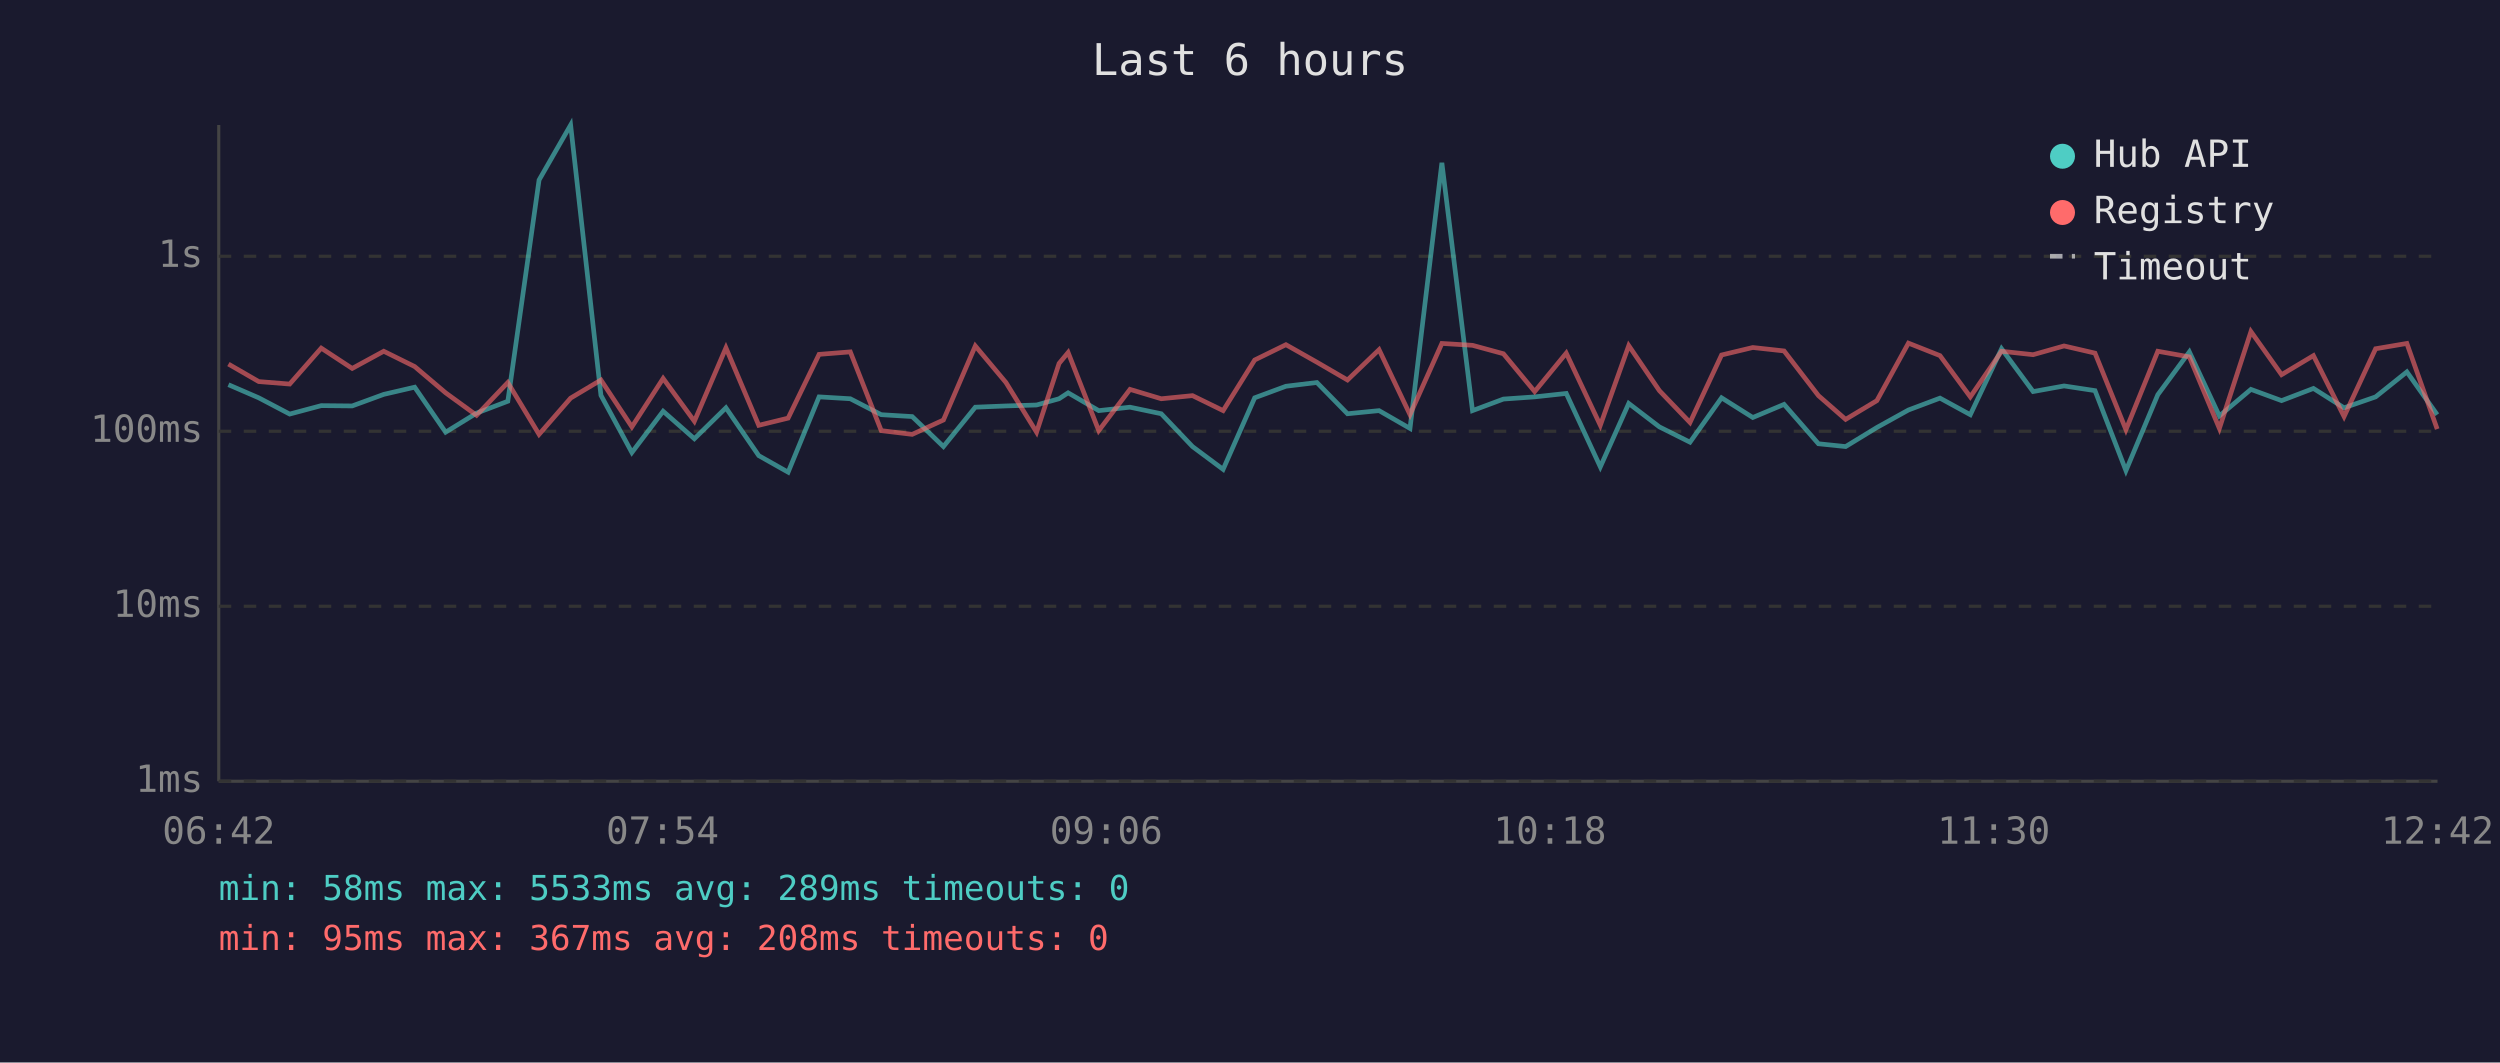
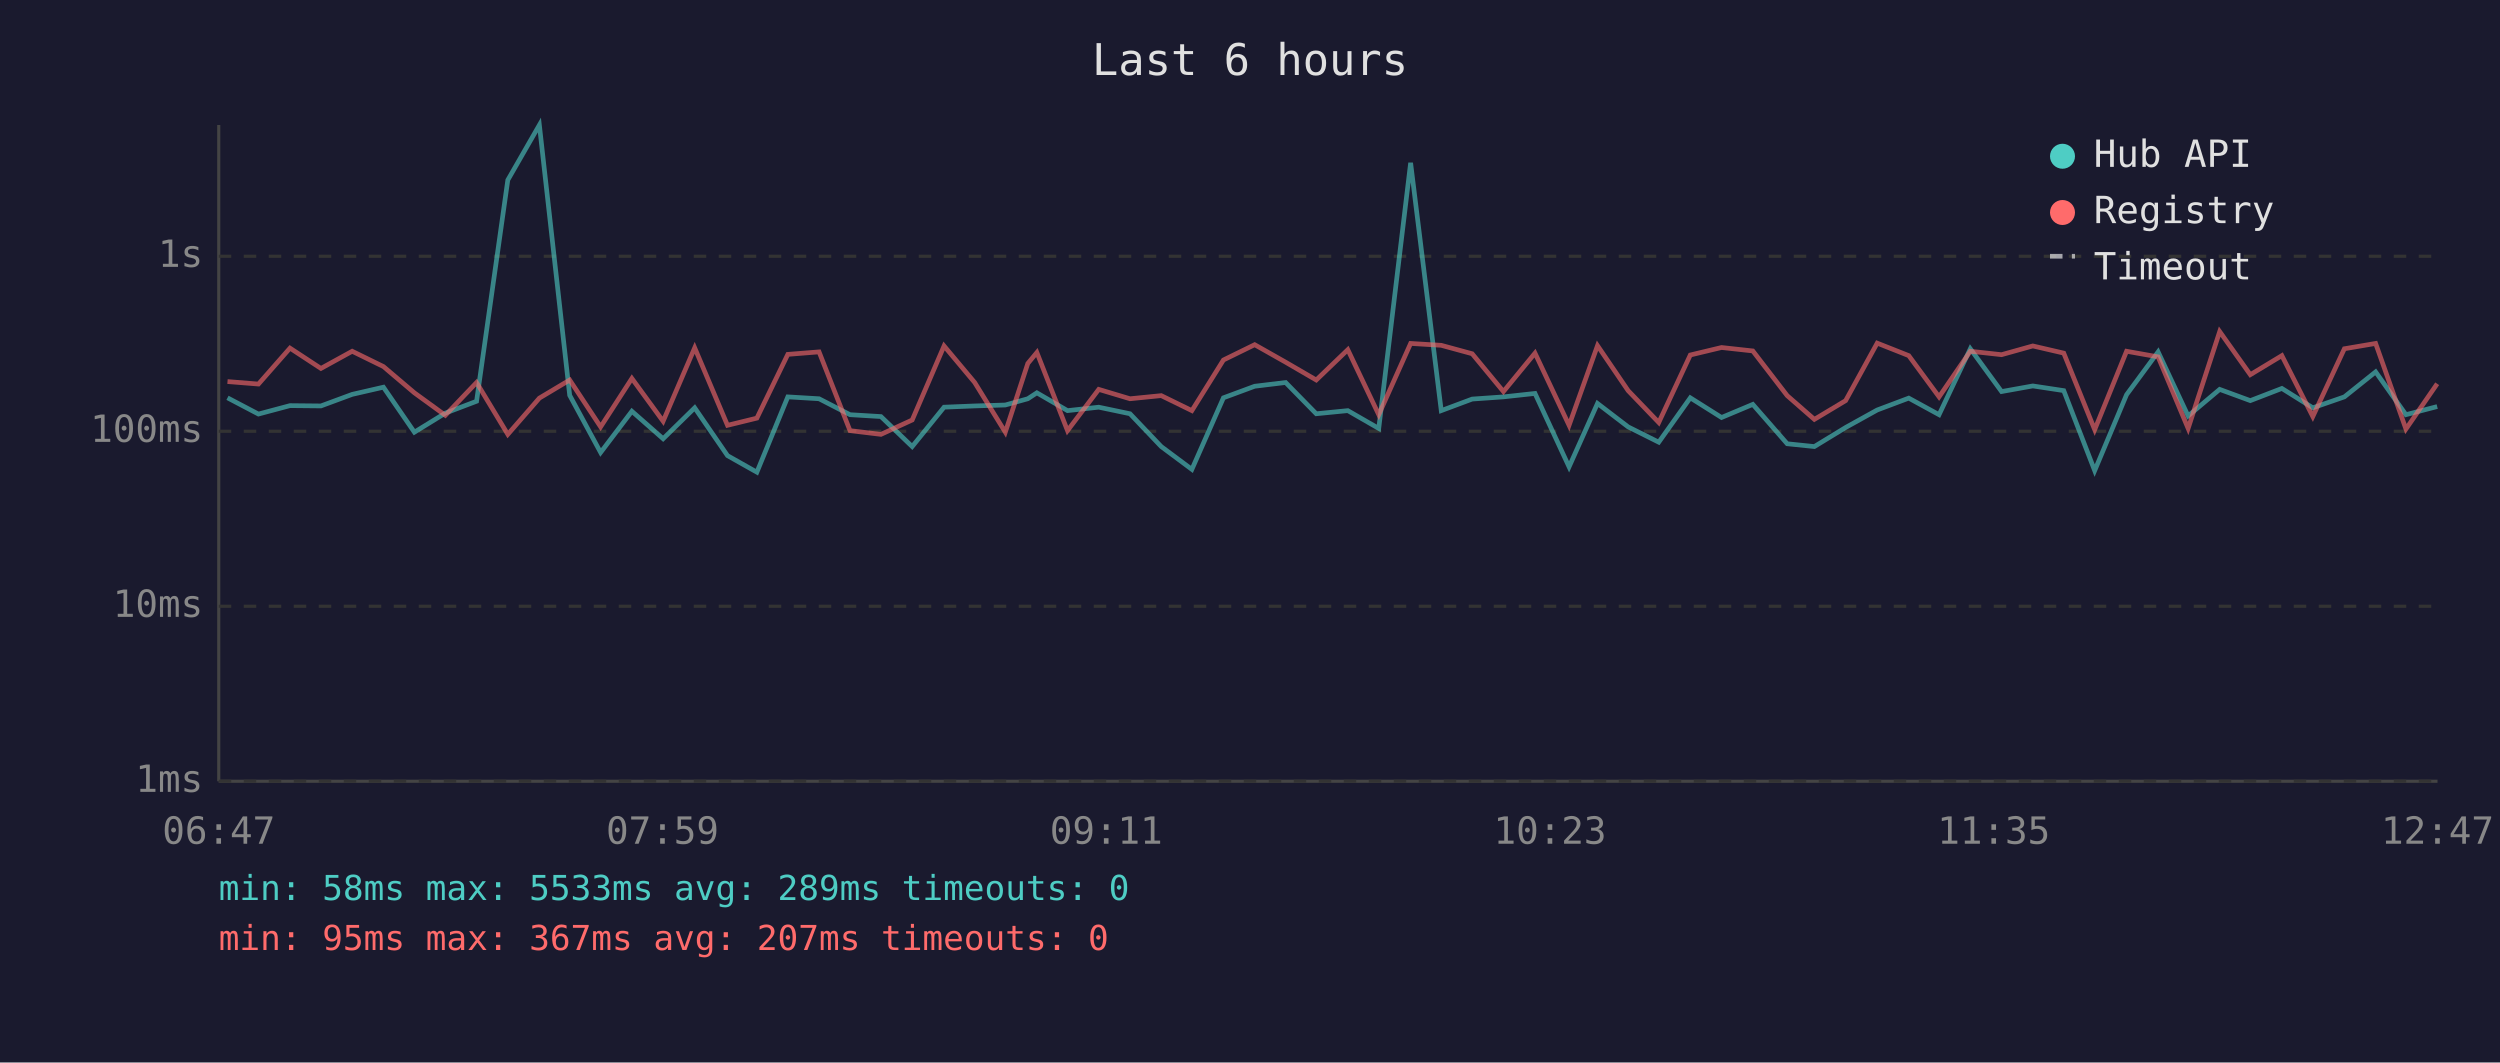
<svg xmlns="http://www.w3.org/2000/svg" viewBox="0 0 800 340" font-family="monospace" font-size="12">
  <rect width="800" height="340" fill="#1a1a2e" />
  <text x="400" y="24" fill="#e0e0e0" font-size="14" text-anchor="middle">Last 6 hours</text>
  <line x1="70" y1="40" x2="70" y2="250" stroke="#444" stroke-width="1" />
  <line x1="70" y1="250" x2="780" y2="250" stroke="#444" stroke-width="1" />
  <line x1="70" y1="250" x2="780" y2="250" stroke="#333" stroke-width="1" stroke-dasharray="4" />
  <text x="65" y="250" fill="#888" text-anchor="end" dominant-baseline="middle">1ms</text>
  <line x1="70" y1="194" x2="780" y2="194" stroke="#333" stroke-width="1" stroke-dasharray="4" />
  <text x="65" y="194" fill="#888" text-anchor="end" dominant-baseline="middle">10ms</text>
  <line x1="70" y1="138" x2="780" y2="138" stroke="#333" stroke-width="1" stroke-dasharray="4" />
  <text x="65" y="138" fill="#888" text-anchor="end" dominant-baseline="middle">100ms</text>
  <line x1="70" y1="82" x2="780" y2="82" stroke="#333" stroke-width="1" stroke-dasharray="4" />
  <text x="65" y="82" fill="#888" text-anchor="end" dominant-baseline="middle">1s</text>
-   <text x="70" y="270" fill="#888" text-anchor="middle">06:42</text>
-   <text x="212" y="270" fill="#888" text-anchor="middle">07:54</text>
-   <text x="354" y="270" fill="#888" text-anchor="middle">09:06</text>
-   <text x="496" y="270" fill="#888" text-anchor="middle">10:18</text>
-   <text x="638" y="270" fill="#888" text-anchor="middle">11:30</text>
-   <text x="780" y="270" fill="#888" text-anchor="middle">12:42</text>
-   <polyline points="73.1,123.1 82.8,127.3 92.7,132.5 102.8,129.8 112.7,129.9 122.8,126.2 132.7,123.9 142.6,138.3 152.5,132.2 162.5,128.4 172.5,57.6 182.6,40.0 192.3,126.5 202.2,144.8 212.2,131.6 222.2,140.4 232.3,130.5 242.8,145.8 252.2,151.1 262.1,127.0 272.1,127.6 282.0,132.7 291.9,133.3 301.9,142.9 312.1,130.3 321.9,129.9 331.7,129.6 338.9,127.6 341.8,125.7 351.6,131.4 361.6,130.3 371.6,132.4 381.6,142.9 391.4,150.2 401.5,127.3 411.5,123.6 421.4,122.4 431.2,132.4 441.3,131.4 451.2,137.1 461.4,52.1 471.2,131.4 481.1,127.7 491.1,127.0 501.2,125.9 512.1,149.4 521.2,129.1 531.0,136.6 540.8,141.5 550.9,127.3 560.9,133.6 570.9,129.4 581.9,142.0 590.6,142.9 600.6,136.8 610.7,131.2 620.8,127.4 630.5,132.7 640.5,111.6 650.6,125.3 660.5,123.5 670.4,125.0 680.3,150.6 690.5,126.3 700.6,112.6 710.2,133.1 720.3,124.6 730.1,128.2 740.3,124.3 750.1,130.5 760.2,127.0 770.2,119.0 779.9,132.7" fill="none" stroke="#4ecdc4" stroke-width="1.5" opacity="0.6" />
-   <polyline points="73.1,116.5 82.8,122.1 92.7,122.9 102.8,111.4 112.7,117.9 122.8,112.4 132.7,117.3 142.6,125.7 152.5,132.9 162.5,122.4 172.5,139.0 182.6,127.4 192.3,121.6 202.2,136.6 212.2,121.1 222.2,134.8 232.3,111.3 242.8,136.1 252.2,133.8 262.1,113.4 272.1,112.6 282.0,137.8 291.9,139.0 301.9,134.4 312.1,110.7 321.9,122.4 331.7,138.3 338.9,116.3 341.8,112.8 351.6,137.8 361.6,124.6 371.6,127.6 381.6,126.6 391.4,131.4 401.5,115.2 411.5,110.3 421.4,115.9 431.2,121.6 441.3,111.9 451.2,132.7 461.4,109.9 471.2,110.5 481.1,113.2 491.1,125.3 501.2,113.0 512.1,136.1 521.2,110.6 531.0,125.0 540.8,135.2 550.9,113.6 560.9,111.2 570.9,112.3 581.9,126.6 590.6,134.2 600.6,128.2 610.7,109.8 620.8,113.8 630.5,127.0 640.5,112.4 650.6,113.5 660.5,110.7 670.4,113.0 680.3,137.5 690.5,112.4 700.6,114.2 710.2,137.1 720.3,106.1 730.1,119.9 740.3,113.8 750.1,133.3 760.2,111.6 770.2,109.9 779.9,137.3" fill="none" stroke="#ff6b6b" stroke-width="1.5" opacity="0.6" />
+   <text x="70" y="270" fill="#888" text-anchor="middle">06:47</text>
+   <text x="212" y="270" fill="#888" text-anchor="middle">07:59</text>
+   <text x="354" y="270" fill="#888" text-anchor="middle">09:11</text>
+   <text x="496" y="270" fill="#888" text-anchor="middle">10:23</text>
+   <text x="638" y="270" fill="#888" text-anchor="middle">11:35</text>
+   <text x="780" y="270" fill="#888" text-anchor="middle">12:47</text>
+   <polyline points="72.8,127.3 82.7,132.5 92.8,129.8 102.7,129.9 112.7,126.2 122.7,123.9 132.6,138.3 142.5,132.2 152.5,128.4 162.5,57.6 172.6,40.0 182.3,126.5 192.2,144.8 202.2,131.6 212.2,140.4 222.3,130.5 232.8,145.8 242.2,151.1 252.1,127.0 262.1,127.6 272.0,132.7 281.9,133.3 291.9,142.9 302.1,130.3 311.9,129.9 321.7,129.6 328.9,127.6 331.8,125.7 341.6,131.4 351.6,130.3 361.6,132.4 371.6,142.9 381.4,150.2 391.5,127.3 401.5,123.6 411.4,122.4 421.2,132.4 431.3,131.4 441.2,137.1 451.4,52.1 461.2,131.4 471.1,127.7 481.1,127.0 491.2,125.9 502.1,149.4 511.2,129.1 521.0,136.6 530.8,141.5 540.9,127.3 550.9,133.6 560.9,129.4 571.9,142.0 580.6,142.9 590.6,136.8 600.7,131.2 610.8,127.4 620.5,132.7 630.5,111.6 640.5,125.3 650.5,123.5 660.4,125.0 670.3,150.6 680.5,126.3 690.6,112.6 700.2,133.1 710.3,124.6 720.1,128.2 730.2,124.3 740.1,130.5 750.2,127.0 760.2,119.0 769.9,132.7 779.9,130.1" fill="none" stroke="#4ecdc4" stroke-width="1.5" opacity="0.6" />
+   <polyline points="72.8,122.1 82.7,122.9 92.8,111.4 102.7,117.9 112.7,112.4 122.7,117.3 132.6,125.7 142.5,132.9 152.5,122.4 162.5,139.0 172.6,127.4 182.3,121.6 192.2,136.6 202.2,121.1 212.2,134.8 222.3,111.3 232.8,136.1 242.2,133.8 252.1,113.4 262.1,112.6 272.0,137.8 281.9,139.0 291.9,134.4 302.1,110.7 311.9,122.4 321.7,138.3 328.9,116.3 331.8,112.8 341.6,137.8 351.6,124.6 361.6,127.6 371.6,126.6 381.4,131.4 391.5,115.2 401.5,110.3 411.4,115.9 421.2,121.6 431.3,111.9 441.2,132.7 451.4,109.9 461.2,110.5 471.1,113.2 481.1,125.3 491.2,113.0 502.1,136.1 511.2,110.6 521.0,125.0 530.8,135.2 540.9,113.6 550.9,111.2 560.9,112.3 571.9,126.6 580.6,134.2 590.6,128.2 600.7,109.8 610.8,113.8 620.5,127.0 630.5,112.4 640.5,113.5 650.5,110.7 660.4,113.0 670.3,137.5 680.5,112.4 690.6,114.2 700.2,137.1 710.3,106.1 720.1,119.9 730.2,113.8 740.1,133.3 750.2,111.6 760.2,109.9 769.9,137.3 779.9,122.8" fill="none" stroke="#ff6b6b" stroke-width="1.5" opacity="0.6" />
  <circle cx="660" cy="50" r="4" fill="#4ecdc4" />
  <text x="670" y="50" fill="#e0e0e0" dominant-baseline="middle">Hub API</text>
  <circle cx="660" cy="68" r="4" fill="#ff6b6b" />
  <text x="670" y="68" fill="#e0e0e0" dominant-baseline="middle">Registry</text>
  <line x1="656" y1="82" x2="664" y2="82" stroke="#e0e0e0" stroke-width="1.5" stroke-dasharray="4,3" opacity="0.7" />
  <text x="670" y="86" fill="#e0e0e0" dominant-baseline="middle">Timeout</text>
  <text x="70" y="288" fill="#4ecdc4" font-size="11">min: 58ms  max: 5533ms  avg: 289ms  timeouts: 0</text>
-   <text x="70" y="304" fill="#ff6b6b" font-size="11">min: 95ms  max: 367ms  avg: 208ms  timeouts: 0</text>
+   <text x="70" y="304" fill="#ff6b6b" font-size="11">min: 95ms  max: 367ms  avg: 207ms  timeouts: 0</text>
</svg>
